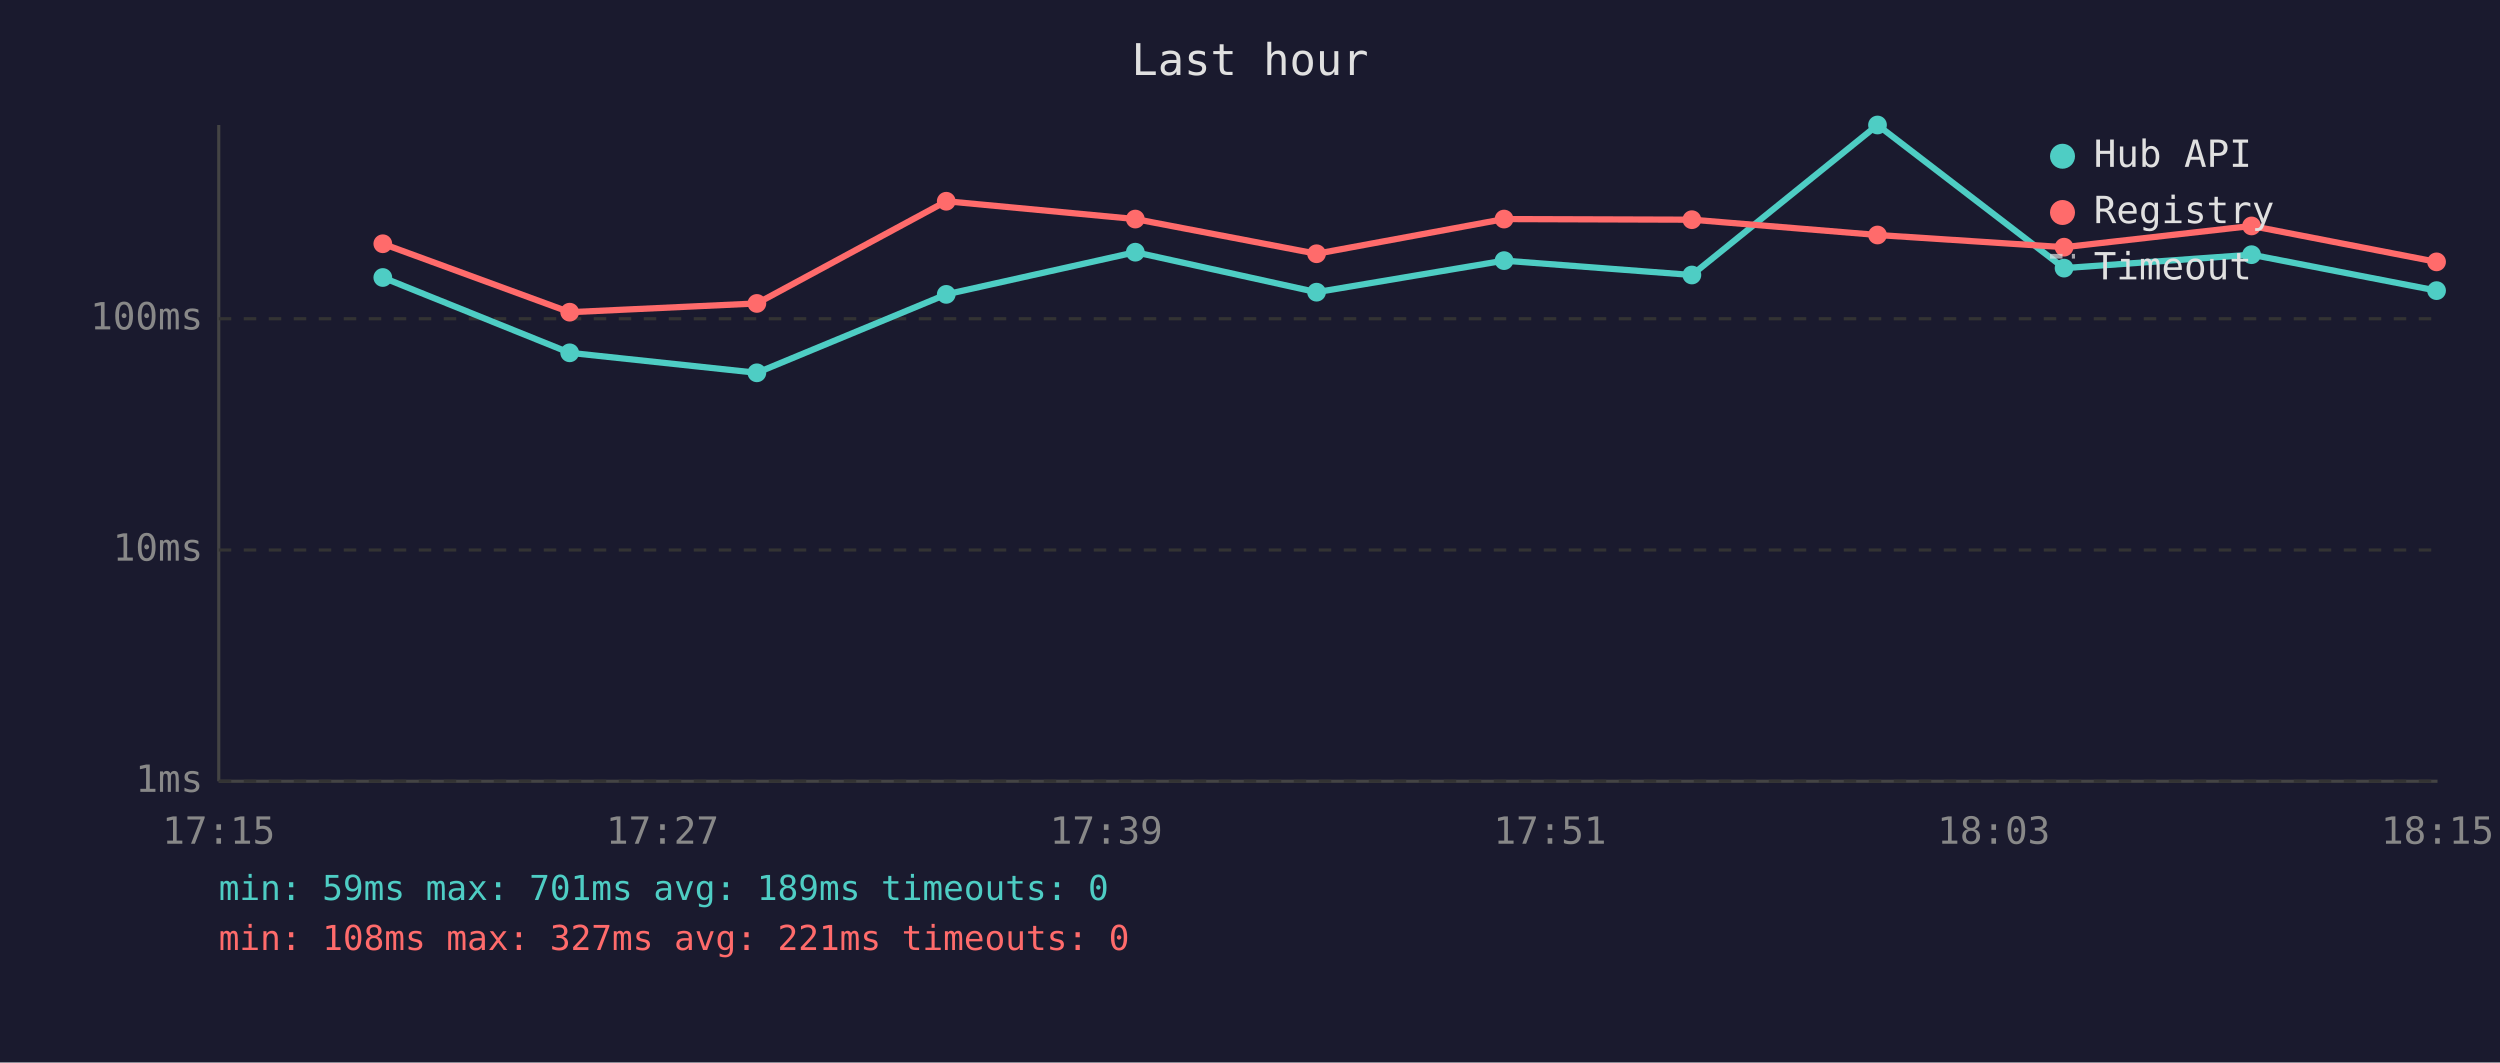
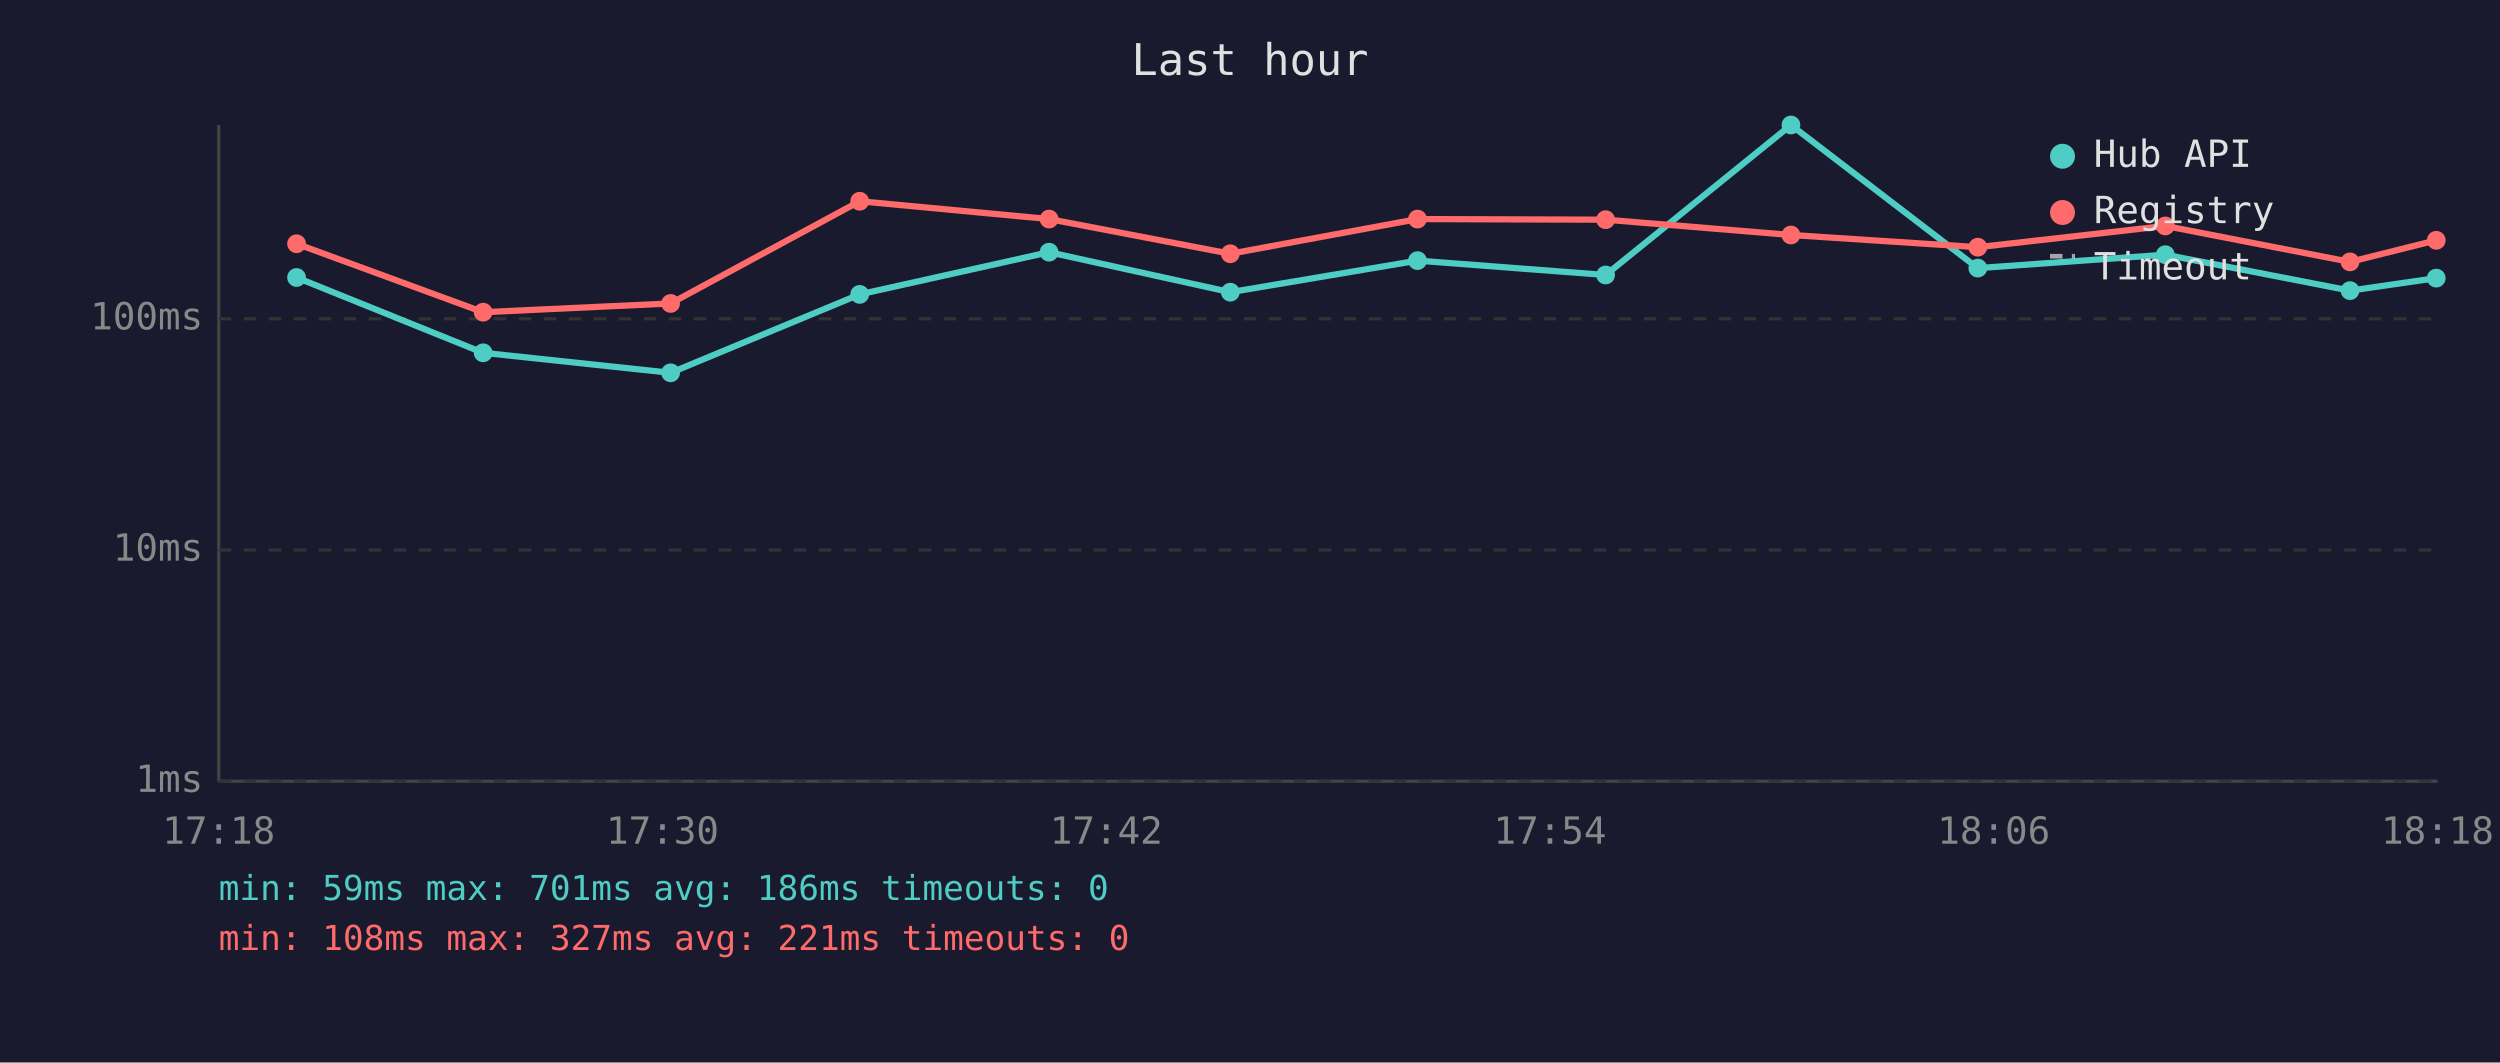
<svg xmlns="http://www.w3.org/2000/svg" viewBox="0 0 800 340" font-family="monospace" font-size="12">
  <rect width="800" height="340" fill="#1a1a2e" />
  <text x="400" y="24" fill="#e0e0e0" font-size="14" text-anchor="middle">Last hour</text>
  <line x1="70" y1="40" x2="70" y2="250" stroke="#444" stroke-width="1" />
  <line x1="70" y1="250" x2="780" y2="250" stroke="#444" stroke-width="1" />
  <line x1="70" y1="250" x2="780" y2="250" stroke="#333" stroke-width="1" stroke-dasharray="4" />
  <text x="65" y="250" fill="#888" text-anchor="end" dominant-baseline="middle">1ms</text>
  <line x1="70" y1="176" x2="780" y2="176" stroke="#333" stroke-width="1" stroke-dasharray="4" />
  <text x="65" y="176" fill="#888" text-anchor="end" dominant-baseline="middle">10ms</text>
  <line x1="70" y1="102" x2="780" y2="102" stroke="#333" stroke-width="1" stroke-dasharray="4" />
  <text x="65" y="102" fill="#888" text-anchor="end" dominant-baseline="middle">100ms</text>
-   <text x="70" y="270" fill="#888" text-anchor="middle">17:15</text>
-   <text x="212" y="270" fill="#888" text-anchor="middle">17:27</text>
-   <text x="354" y="270" fill="#888" text-anchor="middle">17:39</text>
-   <text x="496" y="270" fill="#888" text-anchor="middle">17:51</text>
-   <text x="638" y="270" fill="#888" text-anchor="middle">18:03</text>
-   <text x="780" y="270" fill="#888" text-anchor="middle">18:15</text>
-   <polyline points="122.5,88.8 182.3,112.9 242.2,119.3 302.8,94.2 363.3,80.7 421.3,93.5 481.3,83.4 541.4,88.0 600.8,40.0 660.5,85.8 720.5,81.5 779.7,93.0" fill="none" stroke="#4ecdc4" stroke-width="2" opacity="1" />
-   <circle cx="122.5" cy="88.8" r="3" fill="#4ecdc4" />
-   <circle cx="182.3" cy="112.9" r="3" fill="#4ecdc4" />
-   <circle cx="242.2" cy="119.3" r="3" fill="#4ecdc4" />
-   <circle cx="302.8" cy="94.2" r="3" fill="#4ecdc4" />
-   <circle cx="363.3" cy="80.7" r="3" fill="#4ecdc4" />
-   <circle cx="421.3" cy="93.5" r="3" fill="#4ecdc4" />
-   <circle cx="481.3" cy="83.4" r="3" fill="#4ecdc4" />
-   <circle cx="541.4" cy="88.0" r="3" fill="#4ecdc4" />
-   <circle cx="600.8" cy="40.0" r="3" fill="#4ecdc4" />
-   <circle cx="660.5" cy="85.8" r="3" fill="#4ecdc4" />
-   <circle cx="720.5" cy="81.5" r="3" fill="#4ecdc4" />
-   <circle cx="779.7" cy="93.0" r="3" fill="#4ecdc4" />
-   <polyline points="122.5,78.0 182.3,99.9 242.2,97.1 302.8,64.4 363.3,70.1 421.3,81.2 481.3,70.1 541.4,70.3 600.8,75.2 660.5,79.1 720.5,72.3 779.7,83.8" fill="none" stroke="#ff6b6b" stroke-width="2" opacity="1" />
-   <circle cx="122.5" cy="78.0" r="3" fill="#ff6b6b" />
-   <circle cx="182.3" cy="99.9" r="3" fill="#ff6b6b" />
-   <circle cx="242.2" cy="97.1" r="3" fill="#ff6b6b" />
-   <circle cx="302.8" cy="64.4" r="3" fill="#ff6b6b" />
-   <circle cx="363.3" cy="70.1" r="3" fill="#ff6b6b" />
-   <circle cx="421.3" cy="81.2" r="3" fill="#ff6b6b" />
-   <circle cx="481.3" cy="70.1" r="3" fill="#ff6b6b" />
-   <circle cx="541.4" cy="70.3" r="3" fill="#ff6b6b" />
-   <circle cx="600.8" cy="75.2" r="3" fill="#ff6b6b" />
-   <circle cx="660.5" cy="79.1" r="3" fill="#ff6b6b" />
-   <circle cx="720.5" cy="72.3" r="3" fill="#ff6b6b" />
-   <circle cx="779.7" cy="83.8" r="3" fill="#ff6b6b" />
+   <text x="70" y="270" fill="#888" text-anchor="middle">17:18</text>
+   <text x="212" y="270" fill="#888" text-anchor="middle">17:30</text>
+   <text x="354" y="270" fill="#888" text-anchor="middle">17:42</text>
+   <text x="496" y="270" fill="#888" text-anchor="middle">17:54</text>
+   <text x="638" y="270" fill="#888" text-anchor="middle">18:06</text>
+   <text x="780" y="270" fill="#888" text-anchor="middle">18:18</text>
+   <polyline points="94.9,88.8 154.6,112.9 214.6,119.3 275.1,94.2 335.7,80.7 393.7,93.5 453.6,83.4 513.8,88.0 573.1,40.0 632.9,85.8 692.9,81.5 752.0,93.0 779.6,89.0" fill="none" stroke="#4ecdc4" stroke-width="2" opacity="1" />
+   <circle cx="94.9" cy="88.8" r="3" fill="#4ecdc4" />
+   <circle cx="154.6" cy="112.9" r="3" fill="#4ecdc4" />
+   <circle cx="214.6" cy="119.3" r="3" fill="#4ecdc4" />
+   <circle cx="275.1" cy="94.2" r="3" fill="#4ecdc4" />
+   <circle cx="335.7" cy="80.7" r="3" fill="#4ecdc4" />
+   <circle cx="393.7" cy="93.5" r="3" fill="#4ecdc4" />
+   <circle cx="453.6" cy="83.4" r="3" fill="#4ecdc4" />
+   <circle cx="513.8" cy="88.0" r="3" fill="#4ecdc4" />
+   <circle cx="573.1" cy="40.0" r="3" fill="#4ecdc4" />
+   <circle cx="632.9" cy="85.8" r="3" fill="#4ecdc4" />
+   <circle cx="692.9" cy="81.5" r="3" fill="#4ecdc4" />
+   <circle cx="752.0" cy="93.0" r="3" fill="#4ecdc4" />
+   <circle cx="779.6" cy="89.0" r="3" fill="#4ecdc4" />
+   <polyline points="94.9,78.0 154.6,99.9 214.6,97.1 275.1,64.4 335.7,70.1 393.7,81.2 453.6,70.1 513.8,70.3 573.1,75.2 632.9,79.1 692.9,72.3 752.0,83.8 779.6,76.9" fill="none" stroke="#ff6b6b" stroke-width="2" opacity="1" />
+   <circle cx="94.9" cy="78.0" r="3" fill="#ff6b6b" />
+   <circle cx="154.6" cy="99.9" r="3" fill="#ff6b6b" />
+   <circle cx="214.6" cy="97.1" r="3" fill="#ff6b6b" />
+   <circle cx="275.1" cy="64.4" r="3" fill="#ff6b6b" />
+   <circle cx="335.7" cy="70.1" r="3" fill="#ff6b6b" />
+   <circle cx="393.7" cy="81.2" r="3" fill="#ff6b6b" />
+   <circle cx="453.6" cy="70.1" r="3" fill="#ff6b6b" />
+   <circle cx="513.8" cy="70.3" r="3" fill="#ff6b6b" />
+   <circle cx="573.1" cy="75.2" r="3" fill="#ff6b6b" />
+   <circle cx="632.9" cy="79.1" r="3" fill="#ff6b6b" />
+   <circle cx="692.9" cy="72.3" r="3" fill="#ff6b6b" />
+   <circle cx="752.0" cy="83.8" r="3" fill="#ff6b6b" />
+   <circle cx="779.6" cy="76.9" r="3" fill="#ff6b6b" />
  <circle cx="660" cy="50" r="4" fill="#4ecdc4" />
  <text x="670" y="50" fill="#e0e0e0" dominant-baseline="middle">Hub API</text>
  <circle cx="660" cy="68" r="4" fill="#ff6b6b" />
  <text x="670" y="68" fill="#e0e0e0" dominant-baseline="middle">Registry</text>
  <line x1="656" y1="82" x2="664" y2="82" stroke="#e0e0e0" stroke-width="1.5" stroke-dasharray="4,3" opacity="0.7" />
  <text x="670" y="86" fill="#e0e0e0" dominant-baseline="middle">Timeout</text>
-   <text x="70" y="288" fill="#4ecdc4" font-size="11">min: 59ms  max: 701ms  avg: 189ms  timeouts: 0</text>
+   <text x="70" y="288" fill="#4ecdc4" font-size="11">min: 59ms  max: 701ms  avg: 186ms  timeouts: 0</text>
  <text x="70" y="304" fill="#ff6b6b" font-size="11">min: 108ms  max: 327ms  avg: 221ms  timeouts: 0</text>
</svg>
